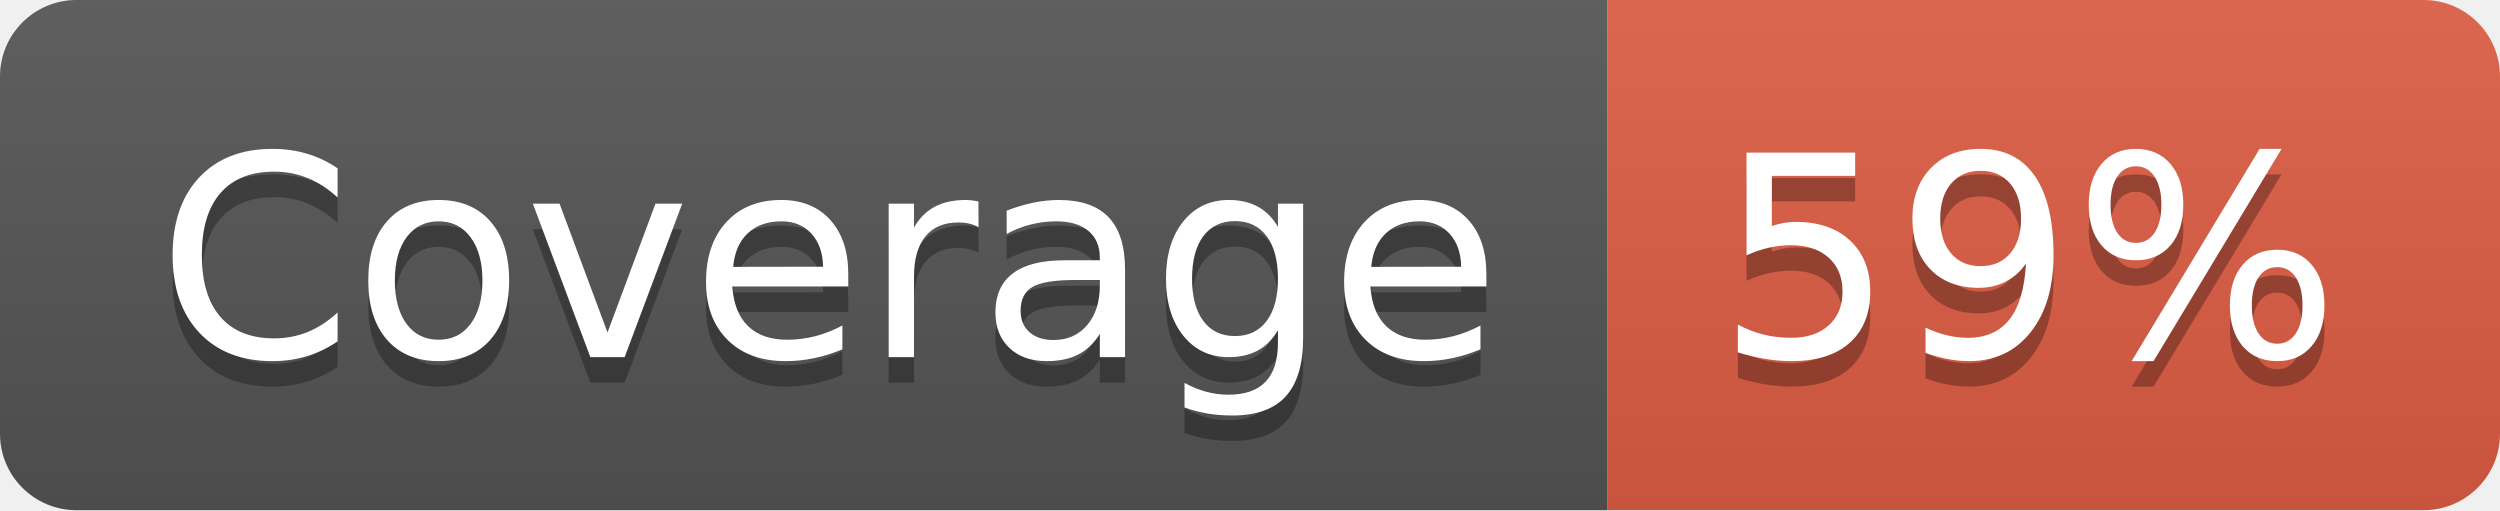
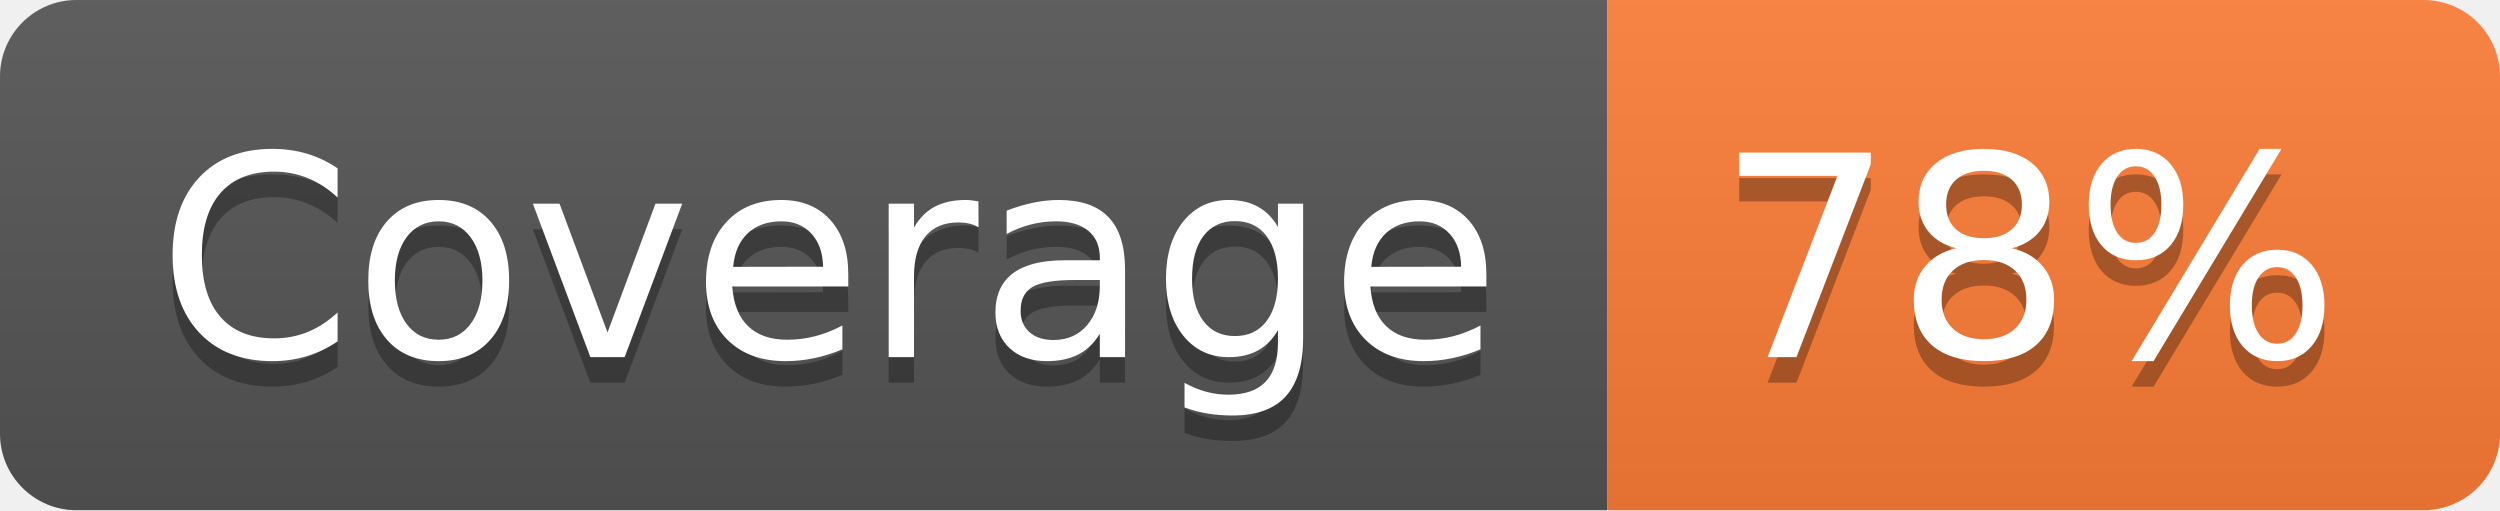
- <svg xmlns="http://www.w3.org/2000/svg" width="98" height="20" role="img" aria-label="Coverage: 59%">
+ <svg xmlns="http://www.w3.org/2000/svg" width="98" height="20" role="img" aria-label="Coverage: 78%">
  <linearGradient id="s" x2="0" y2="100%">
    <stop offset="0" stop-color="#bbb" stop-opacity=".1" />
    <stop offset="1" stop-opacity=".1" />
  </linearGradient>
  <clipPath id="r">
    <rect width="98" height="20" rx="3" fill="#fff" />
  </clipPath>
  <g clip-path="url(#r)">
    <rect width="63" height="20" fill="#555" />
-     <rect x="63" width="35" height="20" fill="#e05d44" />
+     <rect x="63" width="35" height="20" fill="#fe7d37" />
    <rect width="98" height="20" fill="url(#s)" />
  </g>
  <g fill="#fff" text-anchor="middle" font-family="Verdana,Geneva,DejaVu Sans,sans-serif" text-rendering="geometricPrecision" font-size="110">
    <text aria-hidden="true" x="325" y="150" fill="#010101" fill-opacity=".3" transform="scale(.1)" textLength="530">Coverage</text>
    <text x="325" y="140" transform="scale(.1)" fill="#fff" textLength="530">Coverage</text>
-     <text aria-hidden="true" x="795" y="150" fill="#010101" fill-opacity=".3" transform="scale(.1)" textLength="250">59%</text>
-     <text x="795" y="140" transform="scale(.1)" fill="#fff" textLength="250">59%</text>
+     <text aria-hidden="true" x="795" y="150" fill="#010101" fill-opacity=".3" transform="scale(.1)" textLength="250">78%</text>
+     <text x="795" y="140" transform="scale(.1)" fill="#fff" textLength="250">78%</text>
  </g>
</svg>
